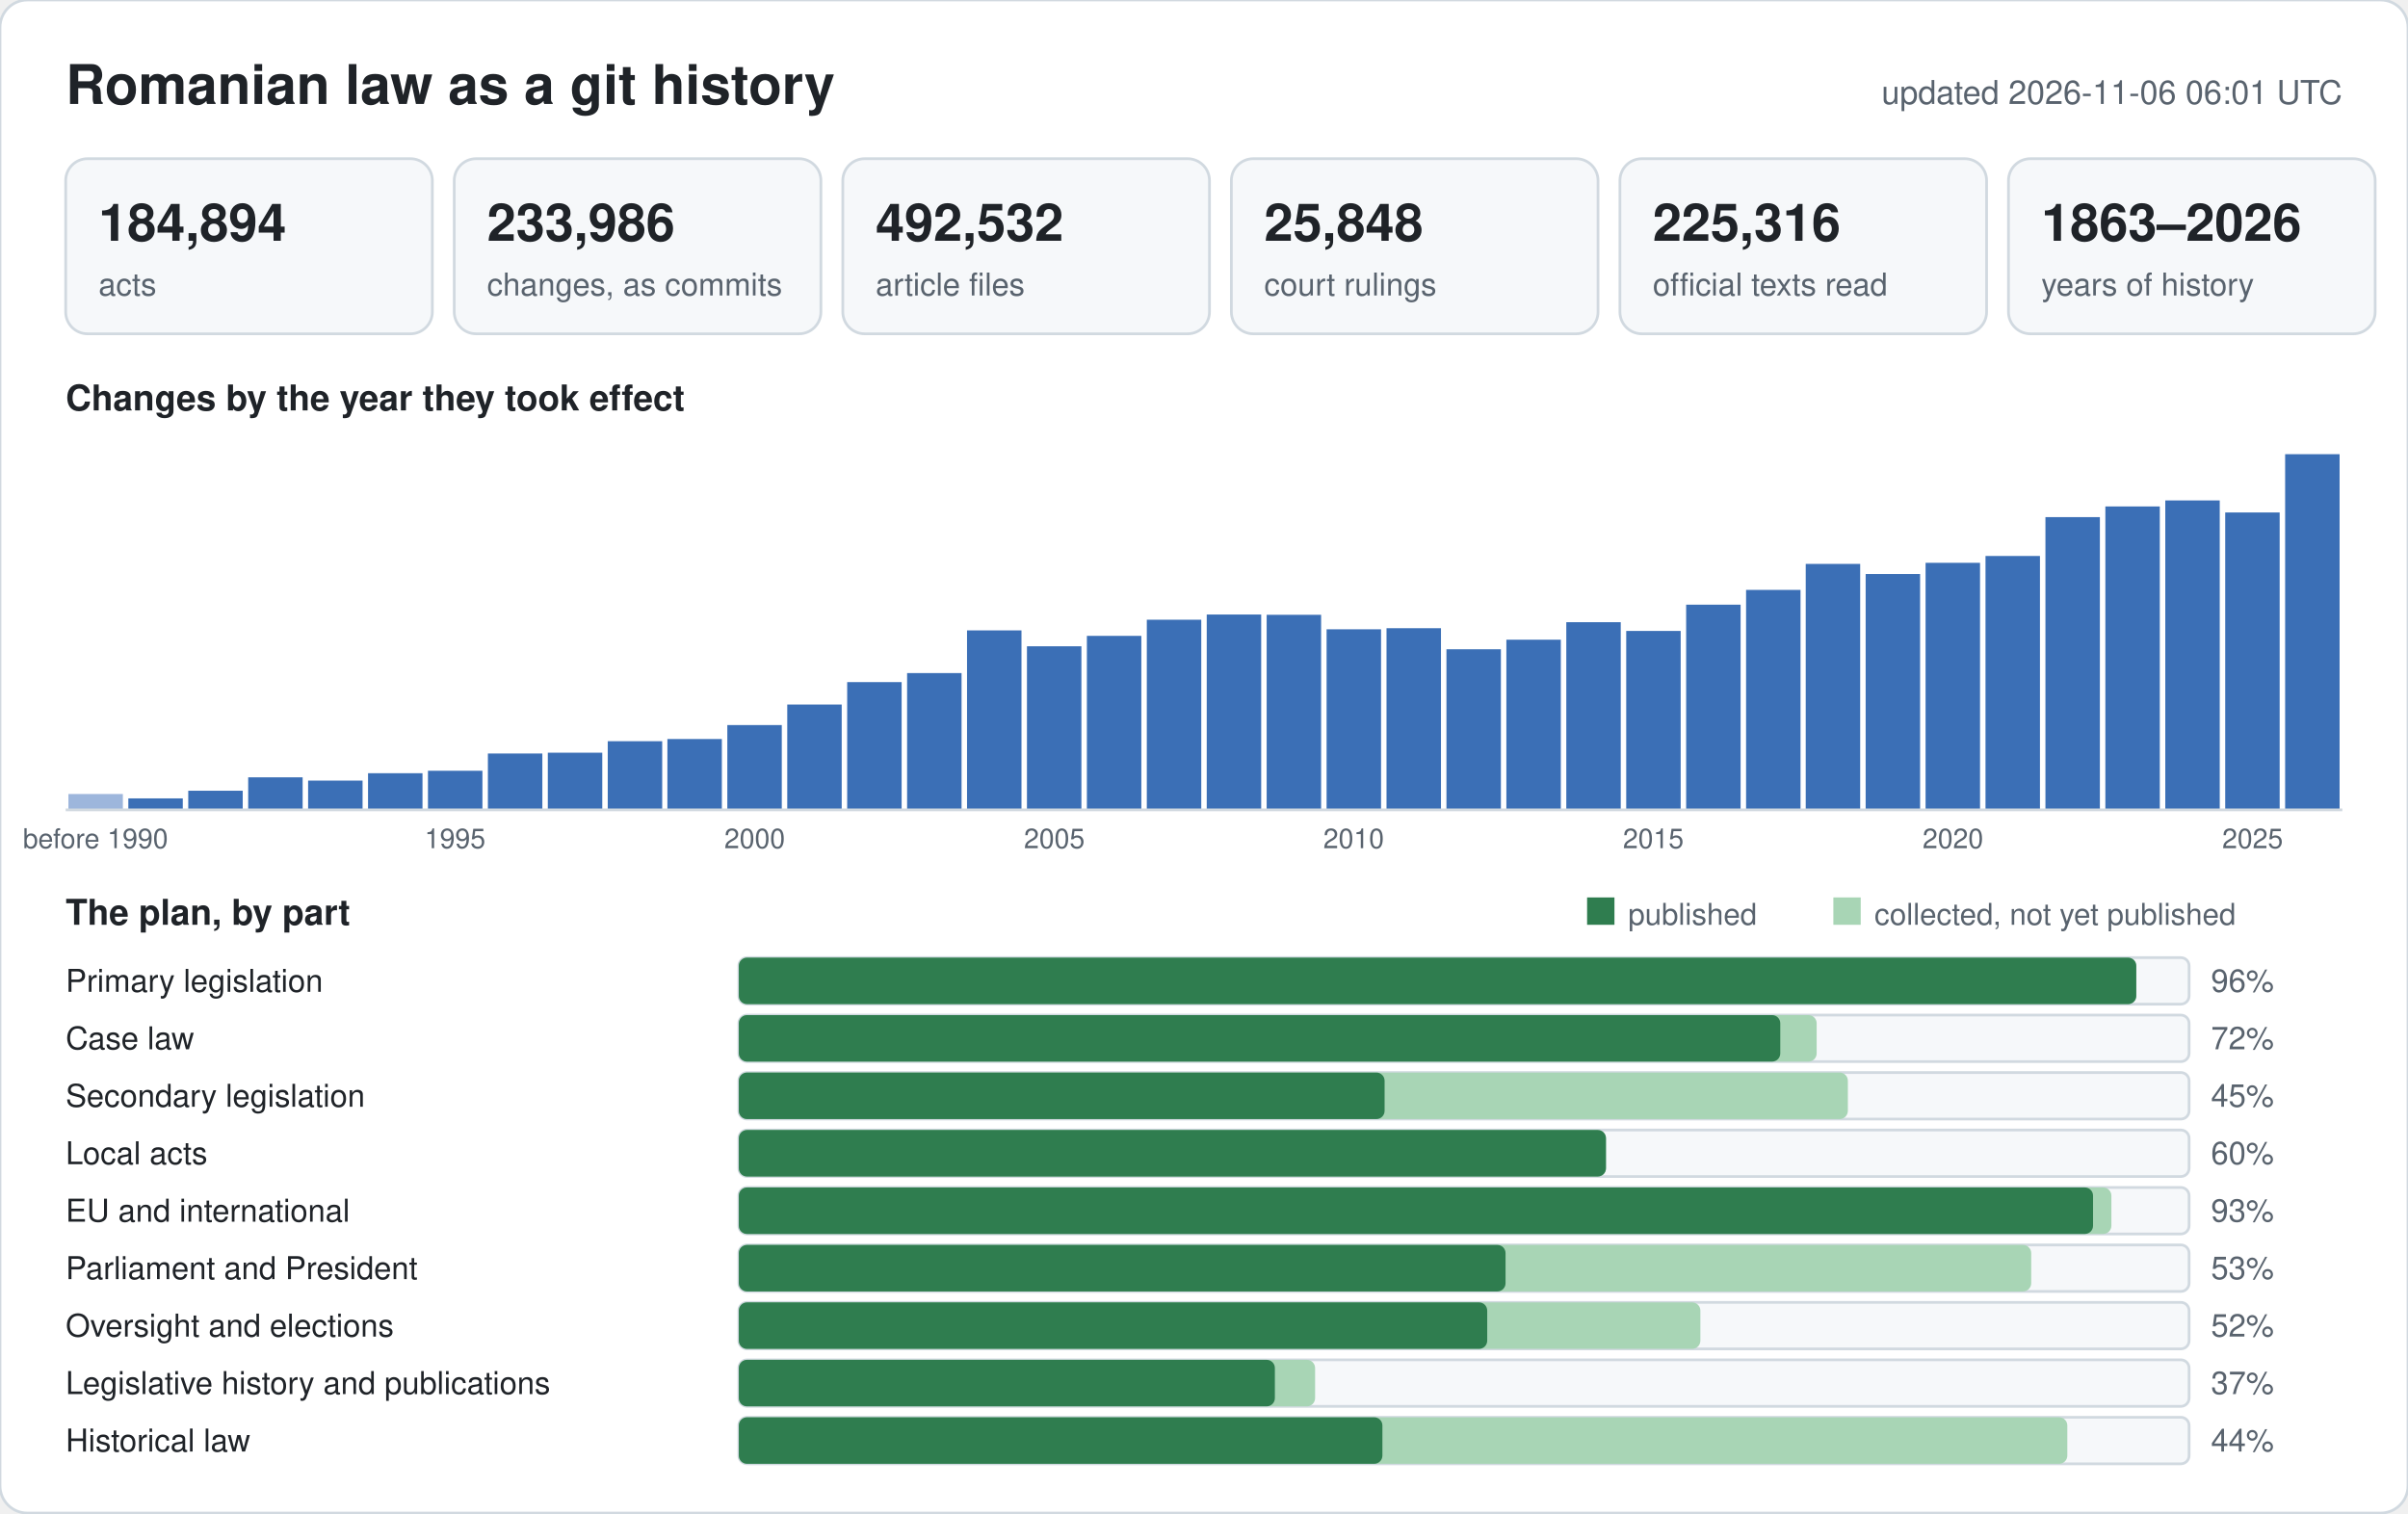
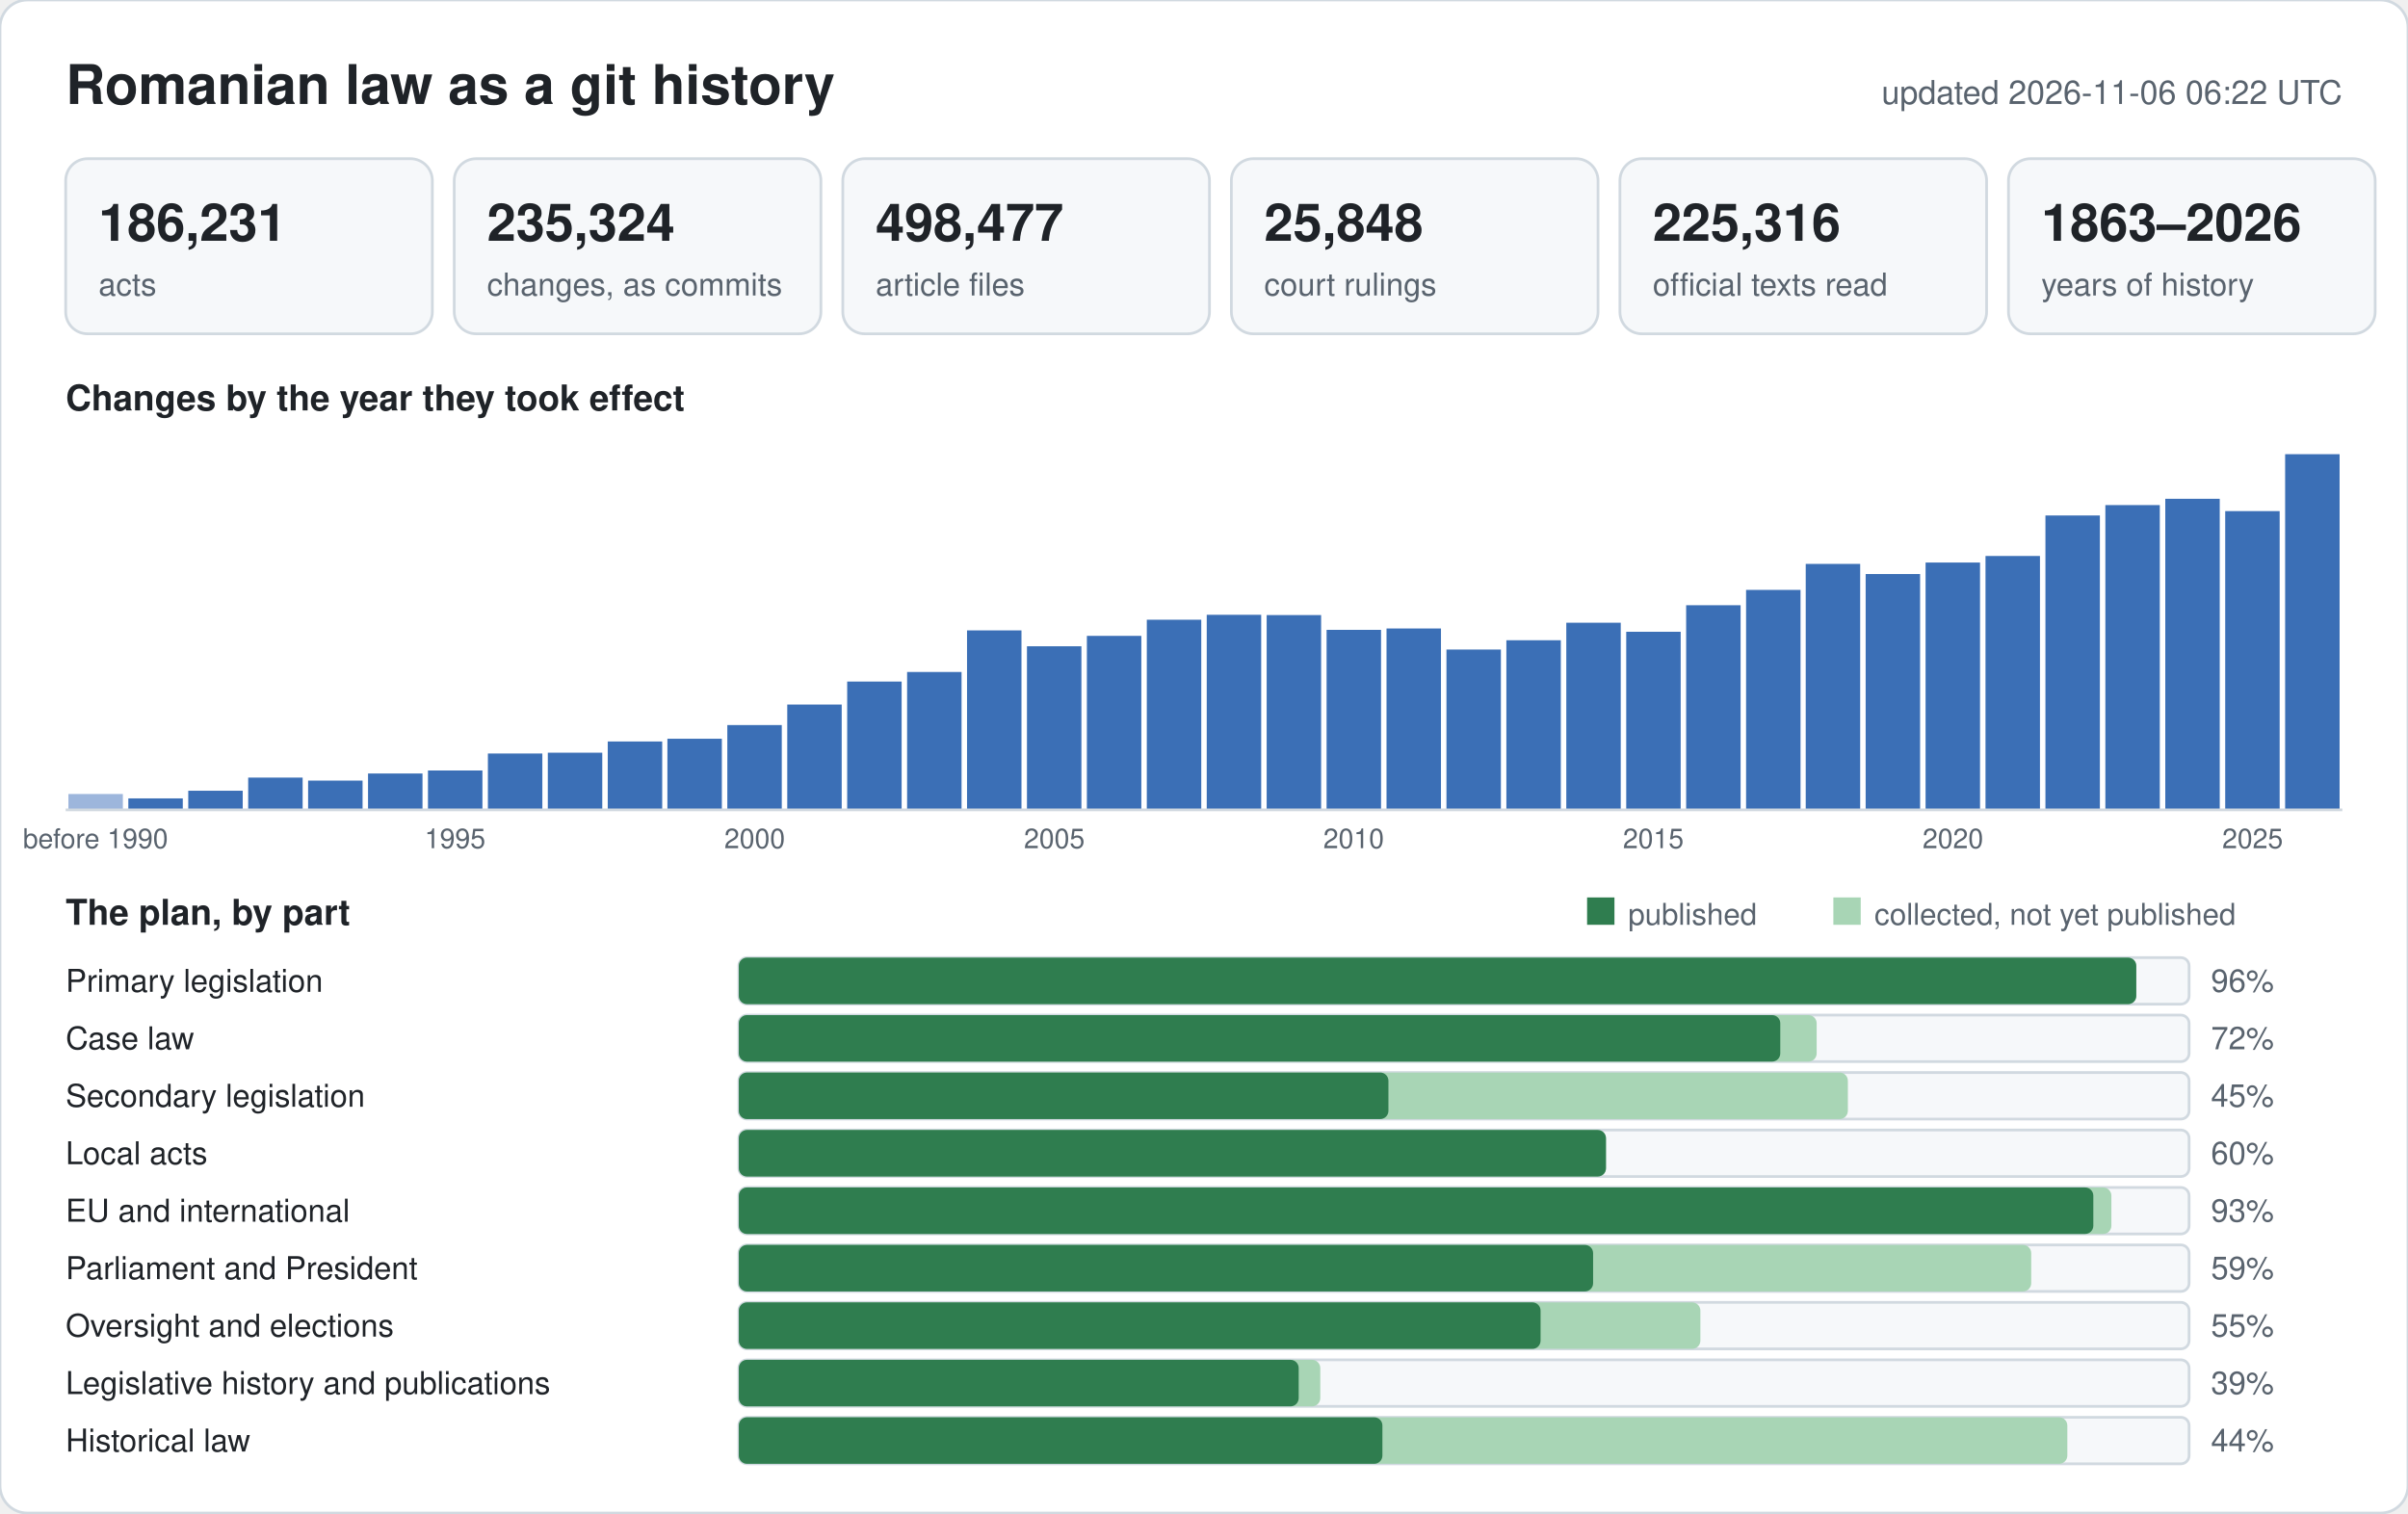
<svg xmlns="http://www.w3.org/2000/svg" width="880" height="553" viewBox="0 0 880 553" font-family="-apple-system,BlinkMacSystemFont,Segoe UI,Helvetica,Arial,sans-serif">
  <rect width="880" height="553" rx="10" fill="#ffffff" stroke="#d1d9e0" />
  <text x="24" y="38" font-size="20" font-weight="600" fill="#1f2328">Romanian law as a git history</text>
-   <text x="856" y="38" font-size="12" text-anchor="end" fill="#59636e">updated 2026-11-06 06:01 UTC</text>
+   <text x="856" y="38" font-size="12" text-anchor="end" fill="#59636e">updated 2026-11-06 06:22 UTC</text>
  <rect x="24" y="58" width="134" height="64" rx="8" fill="#f6f8fa" stroke="#d1d9e0" />
-   <text x="36" y="88" font-size="19" font-weight="600" fill="#1f2328">184,894</text>
+   <text x="36" y="88" font-size="19" font-weight="600" fill="#1f2328">186,231</text>
  <text x="36" y="108" font-size="11.5" fill="#59636e">acts</text>
  <rect x="166" y="58" width="134" height="64" rx="8" fill="#f6f8fa" stroke="#d1d9e0" />
-   <text x="178" y="88" font-size="19" font-weight="600" fill="#1f2328">233,986</text>
+   <text x="178" y="88" font-size="19" font-weight="600" fill="#1f2328">235,324</text>
  <text x="178" y="108" font-size="11.5" fill="#59636e">changes, as commits</text>
  <rect x="308" y="58" width="134" height="64" rx="8" fill="#f6f8fa" stroke="#d1d9e0" />
-   <text x="320" y="88" font-size="19" font-weight="600" fill="#1f2328">492,532</text>
+   <text x="320" y="88" font-size="19" font-weight="600" fill="#1f2328">498,477</text>
  <text x="320" y="108" font-size="11.5" fill="#59636e">article files</text>
  <rect x="450" y="58" width="134" height="64" rx="8" fill="#f6f8fa" stroke="#d1d9e0" />
  <text x="462" y="88" font-size="19" font-weight="600" fill="#1f2328">25,848</text>
  <text x="462" y="108" font-size="11.5" fill="#59636e">court rulings</text>
  <rect x="592" y="58" width="134" height="64" rx="8" fill="#f6f8fa" stroke="#d1d9e0" />
  <text x="604" y="88" font-size="19" font-weight="600" fill="#1f2328">225,316</text>
  <text x="604" y="108" font-size="11.5" fill="#59636e">official texts read</text>
  <rect x="734" y="58" width="134" height="64" rx="8" fill="#f6f8fa" stroke="#d1d9e0" />
  <text x="746" y="88" font-size="19" font-weight="600" fill="#1f2328">1863–2026</text>
  <text x="746" y="108" font-size="11.5" fill="#59636e">years of history</text>
  <text x="24" y="150" font-size="13" font-weight="600" fill="#1f2328">Changes by the year they took effect</text>
  <rect x="25.0" y="290.2" width="19.9" height="5.8" fill="#9db6dc" />
  <text x="34.9" y="310" font-size="10" text-anchor="middle" fill="#59636e">before 1990</text>
  <rect x="46.9" y="291.8" width="19.9" height="4.2" fill="#3b6fb6" />
  <rect x="68.8" y="289.0" width="19.9" height="7.0" fill="#3b6fb6" />
-   <rect x="90.7" y="284.1" width="19.9" height="11.9" fill="#3b6fb6" />
+   <rect x="90.7" y="284.2" width="19.9" height="11.8" fill="#3b6fb6" />
  <rect x="112.6" y="285.3" width="19.9" height="10.7" fill="#3b6fb6" />
-   <rect x="134.5" y="282.6" width="19.9" height="13.4" fill="#3b6fb6" />
-   <rect x="156.4" y="281.7" width="19.9" height="14.3" fill="#3b6fb6" />
+   <rect x="134.5" y="282.7" width="19.9" height="13.3" fill="#3b6fb6" />
+   <rect x="156.4" y="281.6" width="19.9" height="14.4" fill="#3b6fb6" />
  <text x="166.3" y="310" font-size="10" text-anchor="middle" fill="#59636e">1995</text>
  <rect x="178.3" y="275.4" width="19.9" height="20.6" fill="#3b6fb6" />
  <rect x="200.2" y="275.1" width="19.9" height="20.9" fill="#3b6fb6" />
-   <rect x="222.1" y="270.9" width="19.9" height="25.1" fill="#3b6fb6" />
-   <rect x="243.9" y="270.1" width="19.9" height="25.9" fill="#3b6fb6" />
+   <rect x="222.1" y="271.0" width="19.9" height="25.0" fill="#3b6fb6" />
+   <rect x="243.9" y="270.0" width="19.9" height="26.0" fill="#3b6fb6" />
  <rect x="265.8" y="265.0" width="19.9" height="31.0" fill="#3b6fb6" />
  <text x="275.8" y="310" font-size="10" text-anchor="middle" fill="#59636e">2000</text>
  <rect x="287.7" y="257.5" width="19.9" height="38.5" fill="#3b6fb6" />
-   <rect x="309.6" y="249.3" width="19.9" height="46.7" fill="#3b6fb6" />
-   <rect x="331.5" y="246.0" width="19.9" height="50.0" fill="#3b6fb6" />
+   <rect x="309.6" y="249.1" width="19.9" height="46.9" fill="#3b6fb6" />
+   <rect x="331.5" y="245.6" width="19.9" height="50.4" fill="#3b6fb6" />
  <rect x="353.4" y="230.4" width="19.9" height="65.6" fill="#3b6fb6" />
  <rect x="375.3" y="236.2" width="19.9" height="59.8" fill="#3b6fb6" />
  <text x="385.3" y="310" font-size="10" text-anchor="middle" fill="#59636e">2005</text>
  <rect x="397.2" y="232.4" width="19.9" height="63.6" fill="#3b6fb6" />
  <rect x="419.1" y="226.5" width="19.9" height="69.5" fill="#3b6fb6" />
-   <rect x="441.0" y="224.6" width="19.9" height="71.4" fill="#3b6fb6" />
-   <rect x="462.9" y="224.7" width="19.9" height="71.3" fill="#3b6fb6" />
-   <rect x="484.8" y="230.0" width="19.9" height="66.0" fill="#3b6fb6" />
+   <rect x="441.0" y="224.7" width="19.9" height="71.3" fill="#3b6fb6" />
+   <rect x="462.9" y="224.8" width="19.9" height="71.2" fill="#3b6fb6" />
+   <rect x="484.8" y="230.2" width="19.9" height="65.8" fill="#3b6fb6" />
  <text x="494.7" y="310" font-size="10" text-anchor="middle" fill="#59636e">2010</text>
-   <rect x="506.7" y="229.6" width="19.9" height="66.4" fill="#3b6fb6" />
-   <rect x="528.6" y="237.3" width="19.9" height="58.7" fill="#3b6fb6" />
-   <rect x="550.5" y="233.8" width="19.9" height="62.2" fill="#3b6fb6" />
-   <rect x="572.4" y="227.4" width="19.9" height="68.6" fill="#3b6fb6" />
-   <rect x="594.3" y="230.6" width="19.9" height="65.4" fill="#3b6fb6" />
+   <rect x="506.7" y="229.7" width="19.9" height="66.3" fill="#3b6fb6" />
+   <rect x="528.6" y="237.4" width="19.9" height="58.6" fill="#3b6fb6" />
+   <rect x="550.5" y="234.0" width="19.9" height="62.0" fill="#3b6fb6" />
+   <rect x="572.4" y="227.6" width="19.9" height="68.4" fill="#3b6fb6" />
+   <rect x="594.3" y="230.9" width="19.9" height="65.1" fill="#3b6fb6" />
  <text x="604.2" y="310" font-size="10" text-anchor="middle" fill="#59636e">2015</text>
-   <rect x="616.2" y="221.0" width="19.9" height="75.0" fill="#3b6fb6" />
+   <rect x="616.2" y="221.2" width="19.9" height="74.8" fill="#3b6fb6" />
  <rect x="638.1" y="215.6" width="19.9" height="80.4" fill="#3b6fb6" />
  <rect x="659.9" y="206.1" width="19.9" height="89.9" fill="#3b6fb6" />
  <rect x="681.8" y="209.8" width="19.9" height="86.2" fill="#3b6fb6" />
-   <rect x="703.7" y="205.7" width="19.9" height="90.3" fill="#3b6fb6" />
+   <rect x="703.7" y="205.6" width="19.9" height="90.4" fill="#3b6fb6" />
  <text x="713.7" y="310" font-size="10" text-anchor="middle" fill="#59636e">2020</text>
  <rect x="725.6" y="203.2" width="19.9" height="92.8" fill="#3b6fb6" />
-   <rect x="747.5" y="189.0" width="19.9" height="107.0" fill="#3b6fb6" />
-   <rect x="769.4" y="185.1" width="19.9" height="110.9" fill="#3b6fb6" />
-   <rect x="791.3" y="182.9" width="19.9" height="113.1" fill="#3b6fb6" />
-   <rect x="813.2" y="187.3" width="19.9" height="108.7" fill="#3b6fb6" />
+   <rect x="747.5" y="188.4" width="19.9" height="107.6" fill="#3b6fb6" />
+   <rect x="769.4" y="184.6" width="19.9" height="111.4" fill="#3b6fb6" />
+   <rect x="791.3" y="182.3" width="19.9" height="113.7" fill="#3b6fb6" />
+   <rect x="813.2" y="186.8" width="19.9" height="109.2" fill="#3b6fb6" />
  <text x="823.2" y="310" font-size="10" text-anchor="middle" fill="#59636e">2025</text>
  <rect x="835.1" y="166.0" width="19.9" height="130.0" fill="#3b6fb6" />
  <line x1="24" y1="296" x2="856" y2="296" stroke="#d1d9e0" />
  <text x="24" y="338" font-size="13" font-weight="600" fill="#1f2328">The plan, by part</text>
  <rect x="580" y="328" width="10" height="10" fill="#2f7d4f" />
  <text x="595" y="338" font-size="11" fill="#59636e">published</text>
  <rect x="670" y="328" width="10" height="10" fill="#a8d5b5" />
  <text x="685" y="338" font-size="11" fill="#59636e">collected, not yet published</text>
  <text x="24" y="362.5" font-size="11.5" fill="#1f2328">Primary legislation</text>
  <rect x="270" y="350" width="530" height="17" rx="3" fill="#f6f8fa" stroke="#d1d9e0" />
  <rect x="270" y="350" width="510.7" height="17" rx="3" fill="#a8d5b5" />
  <rect x="270" y="350" width="510.7" height="17" rx="3" fill="#2f7d4f" />
  <text x="808" y="362.5" font-size="11.5" fill="#59636e">96%</text>
  <text x="24" y="383.5" font-size="11.5" fill="#1f2328">Case law</text>
  <rect x="270" y="371" width="530" height="17" rx="3" fill="#f6f8fa" stroke="#d1d9e0" />
  <rect x="270" y="371" width="393.9" height="17" rx="3" fill="#a8d5b5" />
  <rect x="270" y="371" width="380.6" height="17" rx="3" fill="#2f7d4f" />
  <text x="808" y="383.5" font-size="11.5" fill="#59636e">72%</text>
  <text x="24" y="404.5" font-size="11.5" fill="#1f2328">Secondary legislation</text>
  <rect x="270" y="392" width="530" height="17" rx="3" fill="#f6f8fa" stroke="#d1d9e0" />
  <rect x="270" y="392" width="405.3" height="17" rx="3" fill="#a8d5b5" />
-   <rect x="270" y="392" width="236.0" height="17" rx="3" fill="#2f7d4f" />
+   <rect x="270" y="392" width="237.4" height="17" rx="3" fill="#2f7d4f" />
  <text x="808" y="404.5" font-size="11.5" fill="#59636e">45%</text>
  <text x="24" y="425.5" font-size="11.5" fill="#1f2328">Local acts</text>
  <rect x="270" y="413" width="530" height="17" rx="3" fill="#f6f8fa" stroke="#d1d9e0" />
  <rect x="270" y="413" width="316.9" height="17" rx="3" fill="#a8d5b5" />
  <rect x="270" y="413" width="316.9" height="17" rx="3" fill="#2f7d4f" />
  <text x="808" y="425.5" font-size="11.5" fill="#59636e">60%</text>
  <text x="24" y="446.5" font-size="11.5" fill="#1f2328">EU and international</text>
  <rect x="270" y="434" width="530" height="17" rx="3" fill="#f6f8fa" stroke="#d1d9e0" />
  <rect x="270" y="434" width="501.6" height="17" rx="3" fill="#a8d5b5" />
-   <rect x="270" y="434" width="494.9" height="17" rx="3" fill="#2f7d4f" />
+   <rect x="270" y="434" width="495.0" height="17" rx="3" fill="#2f7d4f" />
  <text x="808" y="446.5" font-size="11.5" fill="#59636e">93%</text>
  <text x="24" y="467.5" font-size="11.5" fill="#1f2328">Parliament and President</text>
  <rect x="270" y="455" width="530" height="17" rx="3" fill="#f6f8fa" stroke="#d1d9e0" />
  <rect x="270" y="455" width="472.3" height="17" rx="3" fill="#a8d5b5" />
-   <rect x="270" y="455" width="280.2" height="17" rx="3" fill="#2f7d4f" />
-   <text x="808" y="467.5" font-size="11.5" fill="#59636e">53%</text>
+   <rect x="270" y="455" width="312.2" height="17" rx="3" fill="#2f7d4f" />
+   <text x="808" y="467.5" font-size="11.5" fill="#59636e">59%</text>
  <text x="24" y="488.5" font-size="11.5" fill="#1f2328">Oversight and elections</text>
  <rect x="270" y="476" width="530" height="17" rx="3" fill="#f6f8fa" stroke="#d1d9e0" />
  <rect x="270" y="476" width="351.4" height="17" rx="3" fill="#a8d5b5" />
-   <rect x="270" y="476" width="273.5" height="17" rx="3" fill="#2f7d4f" />
-   <text x="808" y="488.5" font-size="11.5" fill="#59636e">52%</text>
+   <rect x="270" y="476" width="293.0" height="17" rx="3" fill="#2f7d4f" />
+   <text x="808" y="488.5" font-size="11.5" fill="#59636e">55%</text>
  <text x="24" y="509.5" font-size="11.5" fill="#1f2328">Legislative history and publications</text>
  <rect x="270" y="497" width="530" height="17" rx="3" fill="#f6f8fa" stroke="#d1d9e0" />
-   <rect x="270" y="497" width="210.6" height="17" rx="3" fill="#a8d5b5" />
-   <rect x="270" y="497" width="195.9" height="17" rx="3" fill="#2f7d4f" />
-   <text x="808" y="509.5" font-size="11.5" fill="#59636e">37%</text>
+   <rect x="270" y="497" width="212.5" height="17" rx="3" fill="#a8d5b5" />
+   <rect x="270" y="497" width="204.6" height="17" rx="3" fill="#2f7d4f" />
+   <text x="808" y="509.5" font-size="11.5" fill="#59636e">39%</text>
  <text x="24" y="530.5" font-size="11.5" fill="#1f2328">Historical law</text>
  <rect x="270" y="518" width="530" height="17" rx="3" fill="#f6f8fa" stroke="#d1d9e0" />
  <rect x="270" y="518" width="485.5" height="17" rx="3" fill="#a8d5b5" />
  <rect x="270" y="518" width="235.2" height="17" rx="3" fill="#2f7d4f" />
  <text x="808" y="530.5" font-size="11.5" fill="#59636e">44%</text>
</svg>
